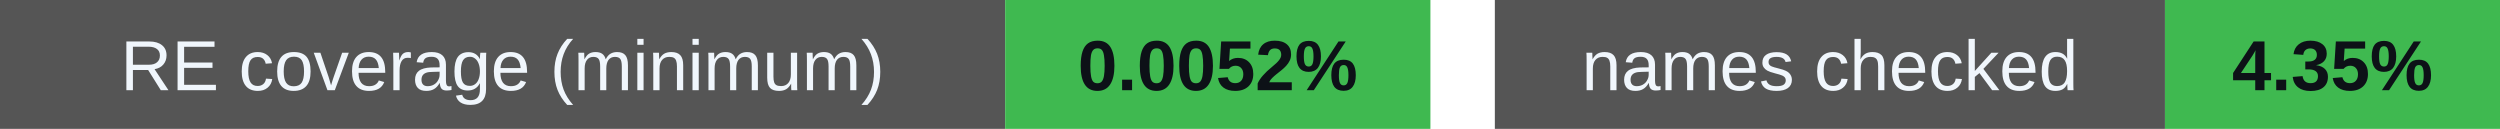
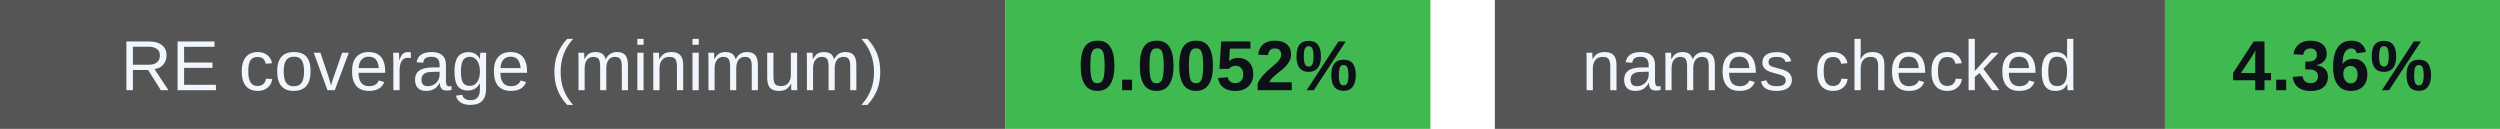
<svg xmlns="http://www.w3.org/2000/svg" width="388" height="20" viewBox="0 0 388 20" role="img" aria-labelledby="badges-title badges-desc">
  <g font-family="-apple-system,BlinkMacSystemFont,Segoe UI,Arial,sans-serif" font-size="11">
    <rect x="0" y="0" width="156" height="20" rx="0" fill="#555" />
    <rect x="156" y="0" width="66" height="20" rx="0" fill="#3fb950" />
    <text x="78.0" y="14" font-size="11" font-weight="500" fill="#f0f6fc" text-anchor="middle">RE coverage (minimum)</text>
    <text x="189.0" y="14" font-size="11" font-weight="700" fill="#0d1117" text-anchor="middle">0.0052%</text>
    <rect x="232" y="0" width="104" height="20" rx="0" fill="#555" />
    <rect x="336" y="0" width="52" height="20" rx="0" fill="#3fb950" />
    <text x="284.0" y="14" font-size="11" font-weight="500" fill="#f0f6fc" text-anchor="middle">names checked</text>
-     <text x="362.0" y="14" font-size="11" font-weight="700" fill="#0d1117" text-anchor="middle">4.35%</text>
+     <text x="362.0" y="14" font-size="11" font-weight="700" fill="#0d1117" text-anchor="middle">4.36%</text>
  </g>
</svg>
